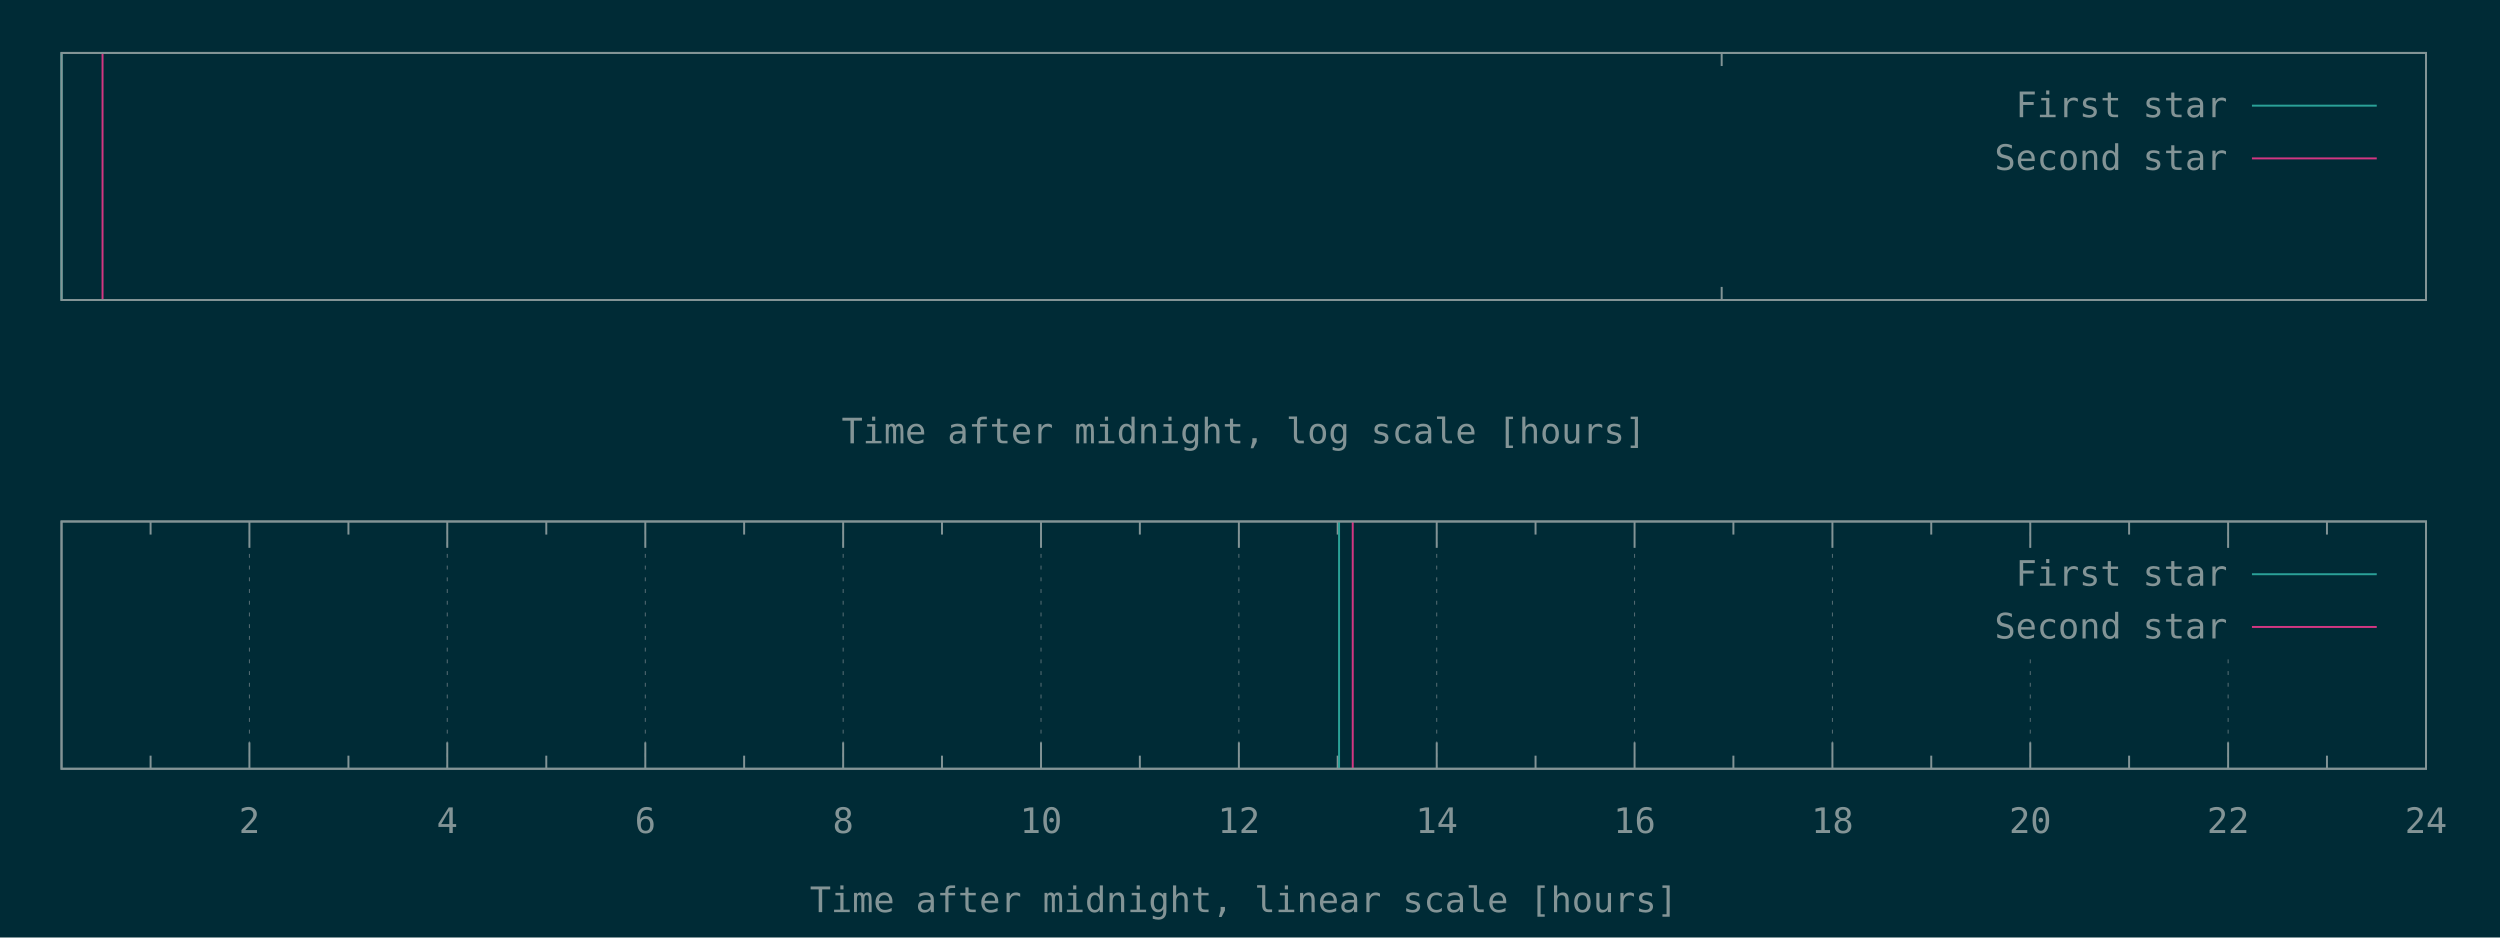
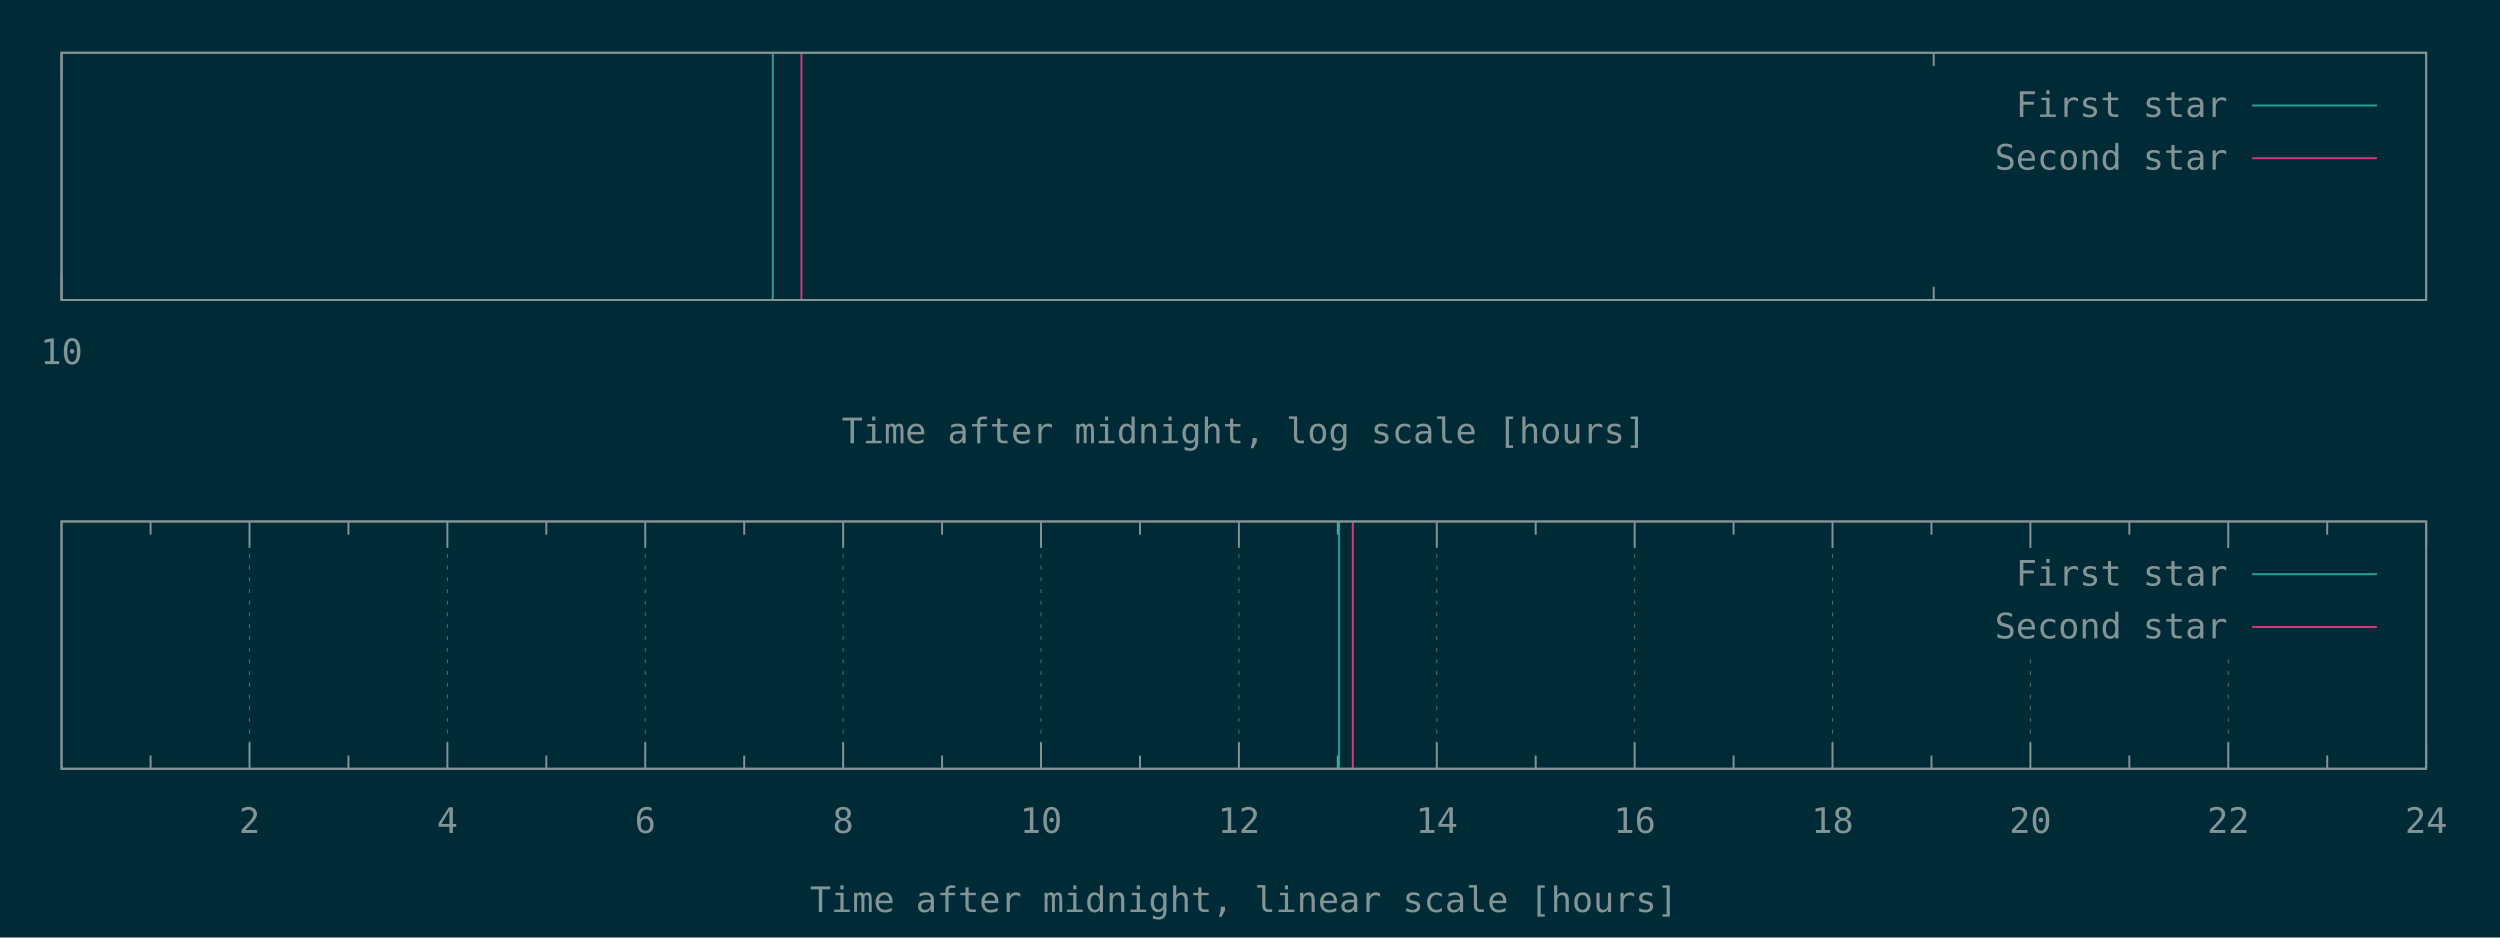
<svg xmlns="http://www.w3.org/2000/svg" xmlns:xlink="http://www.w3.org/1999/xlink" width="1280" height="480" viewBox="0 0 1280 480">
  <g id="gnuplot_canvas">
    <rect x="0" y="0" width="1280" height="480" fill="#002b36" />
    <defs>
      <circle id="gpDot" r="0.5" stroke-width="0.5" stroke="currentColor" />
      <path id="gpPt0" stroke-width="0.148" stroke="currentColor" d="M-1,0 h2 M0,-1 v2" />
      <path id="gpPt1" stroke-width="0.148" stroke="currentColor" d="M-1,-1 L1,1 M1,-1 L-1,1" />
      <path id="gpPt2" stroke-width="0.148" stroke="currentColor" d="M-1,0 L1,0 M0,-1 L0,1 M-1,-1 L1,1 M-1,1 L1,-1" />
      <rect id="gpPt3" stroke-width="0.148" stroke="currentColor" x="-1" y="-1" width="2" height="2" />
      <rect id="gpPt4" stroke-width="0.148" stroke="currentColor" fill="currentColor" x="-1" y="-1" width="2" height="2" />
      <circle id="gpPt5" stroke-width="0.148" stroke="currentColor" cx="0" cy="0" r="1" />
      <use xlink:href="#gpPt5" id="gpPt6" fill="currentColor" stroke="none" />
      <path id="gpPt7" stroke-width="0.148" stroke="currentColor" d="M0,-1.33 L-1.33,0.67 L1.33,0.67 z" />
      <use xlink:href="#gpPt7" id="gpPt8" fill="currentColor" stroke="none" />
      <use xlink:href="#gpPt7" id="gpPt9" stroke="currentColor" transform="rotate(180)" />
      <use xlink:href="#gpPt9" id="gpPt10" fill="currentColor" stroke="none" />
      <use xlink:href="#gpPt3" id="gpPt11" stroke="currentColor" transform="rotate(45)" />
      <use xlink:href="#gpPt11" id="gpPt12" fill="currentColor" stroke="none" />
      <path id="gpPt13" stroke-width="0.148" stroke="currentColor" d="M0,1.330 L1.265,0.411 L0.782,-1.067 L-0.782,-1.076 L-1.265,0.411 z" />
      <use xlink:href="#gpPt13" id="gpPt14" fill="currentColor" stroke="none" />
      <filter id="textbox" filterUnits="objectBoundingBox" x="0" y="0" height="1" width="1">
        <feFlood flood-color="#002B36" flood-opacity="1" result="bgnd" />
        <feComposite in="SourceGraphic" in2="bgnd" operator="atop" />
      </filter>
      <filter id="greybox" filterUnits="objectBoundingBox" x="0" y="0" height="1" width="1">
        <feFlood flood-color="lightgrey" flood-opacity="1" result="grey" />
        <feComposite in="SourceGraphic" in2="grey" operator="atop" />
      </filter>
    </defs>
    <g fill="none" color="#002B36" stroke="currentColor" stroke-width="1.00" stroke-linecap="butt" stroke-linejoin="miter">
</g>
    <g fill="none" color="black" stroke="currentColor" stroke-width="1.00" stroke-linecap="butt" stroke-linejoin="miter">
-       <path stroke="rgb(131, 148, 150)" d="M881.5,153.6 L881.5,146.9 M881.5,27.1 L881.5,33.8  " />
-     </g>
-     <g fill="none" color="black" stroke="currentColor" stroke-width="1.00" stroke-linecap="butt" stroke-linejoin="miter">
-       <path stroke="rgb(131, 148, 150)" d="M31.5,27.1 L31.5,153.6 L1242.1,153.6 L1242.1,27.1 L31.5,27.1 Z  " />
-     </g>
-     <g fill="none" color="black" stroke="currentColor" stroke-width="1.00" stroke-linecap="butt" stroke-linejoin="miter">
-       <g transform="translate(636.8,227.0)" stroke="none" fill="rgb(131,148,150)" font-family="Inconsolata" font-size="18.00" text-anchor="middle">
+ </g>
+     <g fill="none" color="black" stroke="rgb(131, 148, 150)" stroke-width="0.50" stroke-linecap="butt" stroke-linejoin="miter">
+ </g>
+     <g fill="none" color="gray" stroke="currentColor" stroke-width="0.50" stroke-linecap="butt" stroke-linejoin="miter">
+       <path stroke="rgb( 88, 110, 117)" stroke-dasharray="2,4" class="gridline" d="M31.50,153.60 L31.50,27.01  " />
+     </g>
+     <g fill="none" color="gray" stroke="rgb( 88, 110, 117)" stroke-width="1.00" stroke-linecap="butt" stroke-linejoin="miter">
+ </g>
+     <g fill="none" color="black" stroke="currentColor" stroke-width="1.00" stroke-linecap="butt" stroke-linejoin="miter">
+       <path stroke="rgb(131, 148, 150)" d="M31.50,153.60 L31.50,140.10 M31.50,27.01 L31.50,40.51  " />
+       <g transform="translate(31.50,186.45)" stroke="none" fill="rgb(131,148,150)" font-family="Inconsolata" font-size="18.00" text-anchor="middle">
+         <text>
+           <tspan font-family="Inconsolata"> 10</tspan>
+         </text>
+       </g>
+     </g>
+     <g fill="none" color="black" stroke="currentColor" stroke-width="1.00" stroke-linecap="butt" stroke-linejoin="miter">
+       <path stroke="rgb(131, 148, 150)" d="M990.06,153.60 L990.06,146.85 M990.06,27.01 L990.06,33.76  " />
+     </g>
+     <g fill="none" color="black" stroke="currentColor" stroke-width="1.00" stroke-linecap="butt" stroke-linejoin="miter">
+       <path stroke="rgb(131, 148, 150)" d="M31.50,27.01 L31.50,153.60 L1242.19,153.60 L1242.19,27.01 L31.50,27.01 Z  " />
+     </g>
+     <g fill="none" color="black" stroke="currentColor" stroke-width="1.00" stroke-linecap="butt" stroke-linejoin="miter">
+       <g transform="translate(636.84,226.95)" stroke="none" fill="rgb(131,148,150)" font-family="Inconsolata" font-size="18.00" text-anchor="middle">
        <text>
          <tspan font-family="Inconsolata">Time after midnight, log scale [hours]</tspan>
        </text>
      </g>
    </g>
    <g fill="none" color="black" stroke="currentColor" stroke-width="1.00" stroke-linecap="butt" stroke-linejoin="miter">
</g>
    <g id="gnuplot_plot_1a">
      <g fill="none" color="black" stroke="currentColor" stroke-width="1.00" stroke-linecap="butt" stroke-linejoin="miter">
-         <path stroke="rgb( 42, 161, 152)" d="M31.5,153.6 L31.5,27.1  " />
+         <path stroke="rgb( 42, 161, 152)" d="M395.68,153.60 L395.68,27.01  " />
      </g>
    </g>
    <g id="gnuplot_plot_2a">
      <g fill="none" color="black" stroke="currentColor" stroke-width="1.00" stroke-linecap="butt" stroke-linejoin="miter">
-         <path stroke="rgb(211,  54, 130)" d="M52.5,153.6 L52.5,27.1  " />
+         <path stroke="rgb(211,  54, 130)" d="M410.34,153.60 L410.34,27.01  " />
      </g>
    </g>
    <g stroke="none" shape-rendering="crispEdges">
-       <polygon fill="#002B36" points="1001.8,94.6 1229.5,94.6 1229.5,40.6 1001.8,40.6 " />
+       <polygon fill="#002B36" points="1001.89,94.51 1229.59,94.51 1229.59,40.51 1001.89,40.51 " />
    </g>
    <g id="gnuplot_plot_1a">
      <g fill="none" color="black" stroke="currentColor" stroke-width="1.00" stroke-linecap="butt" stroke-linejoin="miter">
-         <g transform="translate(1140.4,60.0)" stroke="none" fill="rgb(131,148,150)" font-family="Inconsolata" font-size="18.00" text-anchor="end">
+         <g transform="translate(1140.49,59.86)" stroke="none" fill="rgb(131,148,150)" font-family="Inconsolata" font-size="18.00" text-anchor="end">
          <text>
            <tspan font-family="Inconsolata">First star</tspan>
          </text>
        </g>
      </g>
      <g fill="none" color="black" stroke="currentColor" stroke-width="1.00" stroke-linecap="butt" stroke-linejoin="miter">
-         <path stroke="rgb( 42, 161, 152)" d="M1153.0,54.1 L1216.9,54.1  " />
+         <path stroke="rgb( 42, 161, 152)" d="M1153.09,54.01 L1216.99,54.01  " />
      </g>
    </g>
    <g id="gnuplot_plot_2a">
      <g fill="none" color="black" stroke="currentColor" stroke-width="1.00" stroke-linecap="butt" stroke-linejoin="miter">
-         <g transform="translate(1140.4,87.0)" stroke="none" fill="rgb(131,148,150)" font-family="Inconsolata" font-size="18.00" text-anchor="end">
+         <g transform="translate(1140.49,86.86)" stroke="none" fill="rgb(131,148,150)" font-family="Inconsolata" font-size="18.00" text-anchor="end">
          <text>
            <tspan font-family="Inconsolata">Second star</tspan>
          </text>
        </g>
      </g>
      <g fill="none" color="black" stroke="currentColor" stroke-width="1.00" stroke-linecap="butt" stroke-linejoin="miter">
-         <path stroke="rgb(211,  54, 130)" d="M1153.0,81.1 L1216.9,81.1  " />
+         <path stroke="rgb(211,  54, 130)" d="M1153.09,81.01 L1216.99,81.01  " />
      </g>
    </g>
    <g fill="none" color="#002B36" stroke="rgb(211,  54, 130)" stroke-width="2.00" stroke-linecap="butt" stroke-linejoin="miter">
</g>
    <g fill="none" color="black" stroke="currentColor" stroke-width="2.00" stroke-linecap="butt" stroke-linejoin="miter">
</g>
    <g fill="none" color="black" stroke="black" stroke-width="1.00" stroke-linecap="butt" stroke-linejoin="miter">
</g>
    <g fill="none" color="black" stroke="currentColor" stroke-width="1.00" stroke-linecap="butt" stroke-linejoin="miter">
-       <path stroke="rgb(131, 148, 150)" d="M31.5,27.1 L31.5,153.6 L1242.1,153.6 L1242.1,27.1 L31.5,27.1 Z  " />
-     </g>
-     <g fill="none" color="black" stroke="currentColor" stroke-width="1.00" stroke-linecap="butt" stroke-linejoin="miter">
- </g>
-     <g fill="none" color="black" stroke="currentColor" stroke-width="1.00" stroke-linecap="butt" stroke-linejoin="miter">
-       <path stroke="rgb(131, 148, 150)" d="M77.1,393.6 L77.1,386.9 M77.1,267.0 L77.1,273.7  " />
-     </g>
-     <g fill="none" color="black" stroke="rgb(131, 148, 150)" stroke-width="0.50" stroke-linecap="butt" stroke-linejoin="miter">
- </g>
-     <g fill="none" color="gray" stroke="currentColor" stroke-width="0.50" stroke-linecap="butt" stroke-linejoin="miter">
-       <path stroke="rgb( 88, 110, 117)" stroke-dasharray="2,4" class="gridline" d="M127.7,393.6 L127.7,267.0  " />
-     </g>
-     <g fill="none" color="gray" stroke="rgb( 88, 110, 117)" stroke-width="1.00" stroke-linecap="butt" stroke-linejoin="miter">
- </g>
-     <g fill="none" color="black" stroke="currentColor" stroke-width="1.00" stroke-linecap="butt" stroke-linejoin="miter">
-       <path stroke="rgb(131, 148, 150)" d="M127.7,393.6 L127.7,380.1 M127.7,267.0 L127.7,280.5  " />
-       <g transform="translate(127.7,426.5)" stroke="none" fill="rgb(131,148,150)" font-family="Inconsolata" font-size="18.00" text-anchor="middle">
+       <path stroke="rgb(131, 148, 150)" d="M31.50,27.01 L31.50,153.60 L1242.19,153.60 L1242.19,27.01 L31.50,27.01 Z  " />
+     </g>
+     <g fill="none" color="black" stroke="currentColor" stroke-width="1.00" stroke-linecap="butt" stroke-linejoin="miter">
+ </g>
+     <g fill="none" color="black" stroke="currentColor" stroke-width="1.00" stroke-linecap="butt" stroke-linejoin="miter">
+       <path stroke="rgb(131, 148, 150)" d="M77.09,393.60 L77.09,386.85 M77.09,267.00 L77.09,273.75  " />
+     </g>
+     <g fill="none" color="black" stroke="rgb(131, 148, 150)" stroke-width="0.50" stroke-linecap="butt" stroke-linejoin="miter">
+ </g>
+     <g fill="none" color="gray" stroke="currentColor" stroke-width="0.50" stroke-linecap="butt" stroke-linejoin="miter">
+       <path stroke="rgb( 88, 110, 117)" stroke-dasharray="2,4" class="gridline" d="M127.75,393.60 L127.75,267.00  " />
+     </g>
+     <g fill="none" color="gray" stroke="rgb( 88, 110, 117)" stroke-width="1.00" stroke-linecap="butt" stroke-linejoin="miter">
+ </g>
+     <g fill="none" color="black" stroke="currentColor" stroke-width="1.00" stroke-linecap="butt" stroke-linejoin="miter">
+       <path stroke="rgb(131, 148, 150)" d="M127.75,393.60 L127.75,380.10 M127.75,267.00 L127.75,280.50  " />
+       <g transform="translate(127.75,426.45)" stroke="none" fill="rgb(131,148,150)" font-family="Inconsolata" font-size="18.00" text-anchor="middle">
        <text>
          <tspan font-family="Inconsolata"> 2</tspan>
        </text>
      </g>
    </g>
    <g fill="none" color="black" stroke="currentColor" stroke-width="1.00" stroke-linecap="butt" stroke-linejoin="miter">
-       <path stroke="rgb(131, 148, 150)" d="M178.4,393.6 L178.4,386.9 M178.4,267.0 L178.4,273.7  " />
-     </g>
-     <g fill="none" color="black" stroke="rgb(131, 148, 150)" stroke-width="0.50" stroke-linecap="butt" stroke-linejoin="miter">
- </g>
-     <g fill="none" color="gray" stroke="currentColor" stroke-width="0.50" stroke-linecap="butt" stroke-linejoin="miter">
-       <path stroke="rgb( 88, 110, 117)" stroke-dasharray="2,4" class="gridline" d="M229.0,393.6 L229.0,267.0  " />
-     </g>
-     <g fill="none" color="gray" stroke="rgb( 88, 110, 117)" stroke-width="1.00" stroke-linecap="butt" stroke-linejoin="miter">
- </g>
-     <g fill="none" color="black" stroke="currentColor" stroke-width="1.00" stroke-linecap="butt" stroke-linejoin="miter">
-       <path stroke="rgb(131, 148, 150)" d="M229.0,393.6 L229.0,380.1 M229.0,267.0 L229.0,280.5  " />
-       <g transform="translate(229.0,426.5)" stroke="none" fill="rgb(131,148,150)" font-family="Inconsolata" font-size="18.00" text-anchor="middle">
+       <path stroke="rgb(131, 148, 150)" d="M178.40,393.60 L178.40,386.85 M178.40,267.00 L178.40,273.75  " />
+     </g>
+     <g fill="none" color="black" stroke="rgb(131, 148, 150)" stroke-width="0.50" stroke-linecap="butt" stroke-linejoin="miter">
+ </g>
+     <g fill="none" color="gray" stroke="currentColor" stroke-width="0.50" stroke-linecap="butt" stroke-linejoin="miter">
+       <path stroke="rgb( 88, 110, 117)" stroke-dasharray="2,4" class="gridline" d="M229.06,393.60 L229.06,267.00  " />
+     </g>
+     <g fill="none" color="gray" stroke="rgb( 88, 110, 117)" stroke-width="1.00" stroke-linecap="butt" stroke-linejoin="miter">
+ </g>
+     <g fill="none" color="black" stroke="currentColor" stroke-width="1.00" stroke-linecap="butt" stroke-linejoin="miter">
+       <path stroke="rgb(131, 148, 150)" d="M229.06,393.60 L229.06,380.10 M229.06,267.00 L229.06,280.50  " />
+       <g transform="translate(229.06,426.45)" stroke="none" fill="rgb(131,148,150)" font-family="Inconsolata" font-size="18.00" text-anchor="middle">
        <text>
          <tspan font-family="Inconsolata"> 4</tspan>
        </text>
      </g>
    </g>
    <g fill="none" color="black" stroke="currentColor" stroke-width="1.00" stroke-linecap="butt" stroke-linejoin="miter">
-       <path stroke="rgb(131, 148, 150)" d="M279.7,393.6 L279.7,386.9 M279.7,267.0 L279.7,273.7  " />
-     </g>
-     <g fill="none" color="black" stroke="rgb(131, 148, 150)" stroke-width="0.50" stroke-linecap="butt" stroke-linejoin="miter">
- </g>
-     <g fill="none" color="gray" stroke="currentColor" stroke-width="0.50" stroke-linecap="butt" stroke-linejoin="miter">
-       <path stroke="rgb( 88, 110, 117)" stroke-dasharray="2,4" class="gridline" d="M330.4,393.6 L330.4,267.0  " />
-     </g>
-     <g fill="none" color="gray" stroke="rgb( 88, 110, 117)" stroke-width="1.00" stroke-linecap="butt" stroke-linejoin="miter">
- </g>
-     <g fill="none" color="black" stroke="currentColor" stroke-width="1.00" stroke-linecap="butt" stroke-linejoin="miter">
-       <path stroke="rgb(131, 148, 150)" d="M330.4,393.6 L330.4,380.1 M330.4,267.0 L330.4,280.5  " />
-       <g transform="translate(330.4,426.5)" stroke="none" fill="rgb(131,148,150)" font-family="Inconsolata" font-size="18.00" text-anchor="middle">
+       <path stroke="rgb(131, 148, 150)" d="M279.72,393.60 L279.72,386.85 M279.72,267.00 L279.72,273.75  " />
+     </g>
+     <g fill="none" color="black" stroke="rgb(131, 148, 150)" stroke-width="0.50" stroke-linecap="butt" stroke-linejoin="miter">
+ </g>
+     <g fill="none" color="gray" stroke="currentColor" stroke-width="0.50" stroke-linecap="butt" stroke-linejoin="miter">
+       <path stroke="rgb( 88, 110, 117)" stroke-dasharray="2,4" class="gridline" d="M330.37,393.60 L330.37,267.00  " />
+     </g>
+     <g fill="none" color="gray" stroke="rgb( 88, 110, 117)" stroke-width="1.00" stroke-linecap="butt" stroke-linejoin="miter">
+ </g>
+     <g fill="none" color="black" stroke="currentColor" stroke-width="1.00" stroke-linecap="butt" stroke-linejoin="miter">
+       <path stroke="rgb(131, 148, 150)" d="M330.37,393.60 L330.37,380.10 M330.37,267.00 L330.37,280.50  " />
+       <g transform="translate(330.37,426.45)" stroke="none" fill="rgb(131,148,150)" font-family="Inconsolata" font-size="18.00" text-anchor="middle">
        <text>
          <tspan font-family="Inconsolata"> 6</tspan>
        </text>
      </g>
    </g>
    <g fill="none" color="black" stroke="currentColor" stroke-width="1.00" stroke-linecap="butt" stroke-linejoin="miter">
-       <path stroke="rgb(131, 148, 150)" d="M381.0,393.6 L381.0,386.9 M381.0,267.0 L381.0,273.7  " />
-     </g>
-     <g fill="none" color="black" stroke="rgb(131, 148, 150)" stroke-width="0.50" stroke-linecap="butt" stroke-linejoin="miter">
- </g>
-     <g fill="none" color="gray" stroke="currentColor" stroke-width="0.50" stroke-linecap="butt" stroke-linejoin="miter">
-       <path stroke="rgb( 88, 110, 117)" stroke-dasharray="2,4" class="gridline" d="M431.7,393.6 L431.7,267.0  " />
-     </g>
-     <g fill="none" color="gray" stroke="rgb( 88, 110, 117)" stroke-width="1.00" stroke-linecap="butt" stroke-linejoin="miter">
- </g>
-     <g fill="none" color="black" stroke="currentColor" stroke-width="1.00" stroke-linecap="butt" stroke-linejoin="miter">
-       <path stroke="rgb(131, 148, 150)" d="M431.7,393.6 L431.7,380.1 M431.7,267.0 L431.7,280.5  " />
-       <g transform="translate(431.7,426.5)" stroke="none" fill="rgb(131,148,150)" font-family="Inconsolata" font-size="18.00" text-anchor="middle">
+       <path stroke="rgb(131, 148, 150)" d="M381.03,393.60 L381.03,386.85 M381.03,267.00 L381.03,273.75  " />
+     </g>
+     <g fill="none" color="black" stroke="rgb(131, 148, 150)" stroke-width="0.50" stroke-linecap="butt" stroke-linejoin="miter">
+ </g>
+     <g fill="none" color="gray" stroke="currentColor" stroke-width="0.50" stroke-linecap="butt" stroke-linejoin="miter">
+       <path stroke="rgb( 88, 110, 117)" stroke-dasharray="2,4" class="gridline" d="M431.69,393.60 L431.69,267.00  " />
+     </g>
+     <g fill="none" color="gray" stroke="rgb( 88, 110, 117)" stroke-width="1.00" stroke-linecap="butt" stroke-linejoin="miter">
+ </g>
+     <g fill="none" color="black" stroke="currentColor" stroke-width="1.00" stroke-linecap="butt" stroke-linejoin="miter">
+       <path stroke="rgb(131, 148, 150)" d="M431.69,393.60 L431.69,380.10 M431.69,267.00 L431.69,280.50  " />
+       <g transform="translate(431.69,426.45)" stroke="none" fill="rgb(131,148,150)" font-family="Inconsolata" font-size="18.00" text-anchor="middle">
        <text>
          <tspan font-family="Inconsolata"> 8</tspan>
        </text>
      </g>
    </g>
    <g fill="none" color="black" stroke="currentColor" stroke-width="1.00" stroke-linecap="butt" stroke-linejoin="miter">
-       <path stroke="rgb(131, 148, 150)" d="M482.3,393.6 L482.3,386.9 M482.3,267.0 L482.3,273.7  " />
-     </g>
-     <g fill="none" color="black" stroke="rgb(131, 148, 150)" stroke-width="0.50" stroke-linecap="butt" stroke-linejoin="miter">
- </g>
-     <g fill="none" color="gray" stroke="currentColor" stroke-width="0.50" stroke-linecap="butt" stroke-linejoin="miter">
-       <path stroke="rgb( 88, 110, 117)" stroke-dasharray="2,4" class="gridline" d="M533.0,393.6 L533.0,267.0  " />
-     </g>
-     <g fill="none" color="gray" stroke="rgb( 88, 110, 117)" stroke-width="1.00" stroke-linecap="butt" stroke-linejoin="miter">
- </g>
-     <g fill="none" color="black" stroke="currentColor" stroke-width="1.00" stroke-linecap="butt" stroke-linejoin="miter">
-       <path stroke="rgb(131, 148, 150)" d="M533.0,393.6 L533.0,380.1 M533.0,267.0 L533.0,280.5  " />
-       <g transform="translate(533.0,426.5)" stroke="none" fill="rgb(131,148,150)" font-family="Inconsolata" font-size="18.00" text-anchor="middle">
+       <path stroke="rgb(131, 148, 150)" d="M482.34,393.60 L482.34,386.85 M482.34,267.00 L482.34,273.75  " />
+     </g>
+     <g fill="none" color="black" stroke="rgb(131, 148, 150)" stroke-width="0.50" stroke-linecap="butt" stroke-linejoin="miter">
+ </g>
+     <g fill="none" color="gray" stroke="currentColor" stroke-width="0.50" stroke-linecap="butt" stroke-linejoin="miter">
+       <path stroke="rgb( 88, 110, 117)" stroke-dasharray="2,4" class="gridline" d="M533.00,393.60 L533.00,267.00  " />
+     </g>
+     <g fill="none" color="gray" stroke="rgb( 88, 110, 117)" stroke-width="1.00" stroke-linecap="butt" stroke-linejoin="miter">
+ </g>
+     <g fill="none" color="black" stroke="currentColor" stroke-width="1.00" stroke-linecap="butt" stroke-linejoin="miter">
+       <path stroke="rgb(131, 148, 150)" d="M533.00,393.60 L533.00,380.10 M533.00,267.00 L533.00,280.50  " />
+       <g transform="translate(533.00,426.45)" stroke="none" fill="rgb(131,148,150)" font-family="Inconsolata" font-size="18.00" text-anchor="middle">
        <text>
          <tspan font-family="Inconsolata"> 10</tspan>
        </text>
      </g>
    </g>
    <g fill="none" color="black" stroke="currentColor" stroke-width="1.00" stroke-linecap="butt" stroke-linejoin="miter">
-       <path stroke="rgb(131, 148, 150)" d="M583.6,393.6 L583.6,386.9 M583.6,267.0 L583.6,273.7  " />
-     </g>
-     <g fill="none" color="black" stroke="rgb(131, 148, 150)" stroke-width="0.50" stroke-linecap="butt" stroke-linejoin="miter">
- </g>
-     <g fill="none" color="gray" stroke="currentColor" stroke-width="0.50" stroke-linecap="butt" stroke-linejoin="miter">
-       <path stroke="rgb( 88, 110, 117)" stroke-dasharray="2,4" class="gridline" d="M634.3,393.6 L634.3,267.0  " />
-     </g>
-     <g fill="none" color="gray" stroke="rgb( 88, 110, 117)" stroke-width="1.00" stroke-linecap="butt" stroke-linejoin="miter">
- </g>
-     <g fill="none" color="black" stroke="currentColor" stroke-width="1.00" stroke-linecap="butt" stroke-linejoin="miter">
-       <path stroke="rgb(131, 148, 150)" d="M634.3,393.6 L634.3,380.1 M634.3,267.0 L634.3,280.5  " />
-       <g transform="translate(634.3,426.5)" stroke="none" fill="rgb(131,148,150)" font-family="Inconsolata" font-size="18.00" text-anchor="middle">
+       <path stroke="rgb(131, 148, 150)" d="M583.66,393.60 L583.66,386.85 M583.66,267.00 L583.66,273.75  " />
+     </g>
+     <g fill="none" color="black" stroke="rgb(131, 148, 150)" stroke-width="0.50" stroke-linecap="butt" stroke-linejoin="miter">
+ </g>
+     <g fill="none" color="gray" stroke="currentColor" stroke-width="0.50" stroke-linecap="butt" stroke-linejoin="miter">
+       <path stroke="rgb( 88, 110, 117)" stroke-dasharray="2,4" class="gridline" d="M634.31,393.60 L634.31,267.00  " />
+     </g>
+     <g fill="none" color="gray" stroke="rgb( 88, 110, 117)" stroke-width="1.00" stroke-linecap="butt" stroke-linejoin="miter">
+ </g>
+     <g fill="none" color="black" stroke="currentColor" stroke-width="1.00" stroke-linecap="butt" stroke-linejoin="miter">
+       <path stroke="rgb(131, 148, 150)" d="M634.31,393.60 L634.31,380.10 M634.31,267.00 L634.31,280.50  " />
+       <g transform="translate(634.31,426.45)" stroke="none" fill="rgb(131,148,150)" font-family="Inconsolata" font-size="18.00" text-anchor="middle">
        <text>
          <tspan font-family="Inconsolata"> 12</tspan>
        </text>
      </g>
    </g>
    <g fill="none" color="black" stroke="currentColor" stroke-width="1.00" stroke-linecap="butt" stroke-linejoin="miter">
-       <path stroke="rgb(131, 148, 150)" d="M684.9,393.6 L684.9,386.9 M684.9,267.0 L684.9,273.7  " />
-     </g>
-     <g fill="none" color="black" stroke="rgb(131, 148, 150)" stroke-width="0.50" stroke-linecap="butt" stroke-linejoin="miter">
- </g>
-     <g fill="none" color="gray" stroke="currentColor" stroke-width="0.50" stroke-linecap="butt" stroke-linejoin="miter">
-       <path stroke="rgb( 88, 110, 117)" stroke-dasharray="2,4" class="gridline" d="M735.6,393.6 L735.6,267.0  " />
-     </g>
-     <g fill="none" color="gray" stroke="rgb( 88, 110, 117)" stroke-width="1.00" stroke-linecap="butt" stroke-linejoin="miter">
- </g>
-     <g fill="none" color="black" stroke="currentColor" stroke-width="1.00" stroke-linecap="butt" stroke-linejoin="miter">
-       <path stroke="rgb(131, 148, 150)" d="M735.6,393.6 L735.6,380.1 M735.6,267.0 L735.6,280.5  " />
-       <g transform="translate(735.6,426.5)" stroke="none" fill="rgb(131,148,150)" font-family="Inconsolata" font-size="18.00" text-anchor="middle">
+       <path stroke="rgb(131, 148, 150)" d="M684.97,393.60 L684.97,386.85 M684.97,267.00 L684.97,273.75  " />
+     </g>
+     <g fill="none" color="black" stroke="rgb(131, 148, 150)" stroke-width="0.50" stroke-linecap="butt" stroke-linejoin="miter">
+ </g>
+     <g fill="none" color="gray" stroke="currentColor" stroke-width="0.50" stroke-linecap="butt" stroke-linejoin="miter">
+       <path stroke="rgb( 88, 110, 117)" stroke-dasharray="2,4" class="gridline" d="M735.63,393.60 L735.63,267.00  " />
+     </g>
+     <g fill="none" color="gray" stroke="rgb( 88, 110, 117)" stroke-width="1.00" stroke-linecap="butt" stroke-linejoin="miter">
+ </g>
+     <g fill="none" color="black" stroke="currentColor" stroke-width="1.00" stroke-linecap="butt" stroke-linejoin="miter">
+       <path stroke="rgb(131, 148, 150)" d="M735.63,393.60 L735.63,380.10 M735.63,267.00 L735.63,280.50  " />
+       <g transform="translate(735.63,426.45)" stroke="none" fill="rgb(131,148,150)" font-family="Inconsolata" font-size="18.00" text-anchor="middle">
        <text>
          <tspan font-family="Inconsolata"> 14</tspan>
        </text>
      </g>
    </g>
    <g fill="none" color="black" stroke="currentColor" stroke-width="1.00" stroke-linecap="butt" stroke-linejoin="miter">
-       <path stroke="rgb(131, 148, 150)" d="M786.2,393.6 L786.2,386.9 M786.2,267.0 L786.2,273.7  " />
-     </g>
-     <g fill="none" color="black" stroke="rgb(131, 148, 150)" stroke-width="0.50" stroke-linecap="butt" stroke-linejoin="miter">
- </g>
-     <g fill="none" color="gray" stroke="currentColor" stroke-width="0.50" stroke-linecap="butt" stroke-linejoin="miter">
-       <path stroke="rgb( 88, 110, 117)" stroke-dasharray="2,4" class="gridline" d="M836.9,393.6 L836.9,267.0  " />
-     </g>
-     <g fill="none" color="gray" stroke="rgb( 88, 110, 117)" stroke-width="1.00" stroke-linecap="butt" stroke-linejoin="miter">
- </g>
-     <g fill="none" color="black" stroke="currentColor" stroke-width="1.00" stroke-linecap="butt" stroke-linejoin="miter">
-       <path stroke="rgb(131, 148, 150)" d="M836.9,393.6 L836.9,380.1 M836.9,267.0 L836.9,280.5  " />
-       <g transform="translate(836.9,426.5)" stroke="none" fill="rgb(131,148,150)" font-family="Inconsolata" font-size="18.00" text-anchor="middle">
+       <path stroke="rgb(131, 148, 150)" d="M786.28,393.60 L786.28,386.85 M786.28,267.00 L786.28,273.75  " />
+     </g>
+     <g fill="none" color="black" stroke="rgb(131, 148, 150)" stroke-width="0.50" stroke-linecap="butt" stroke-linejoin="miter">
+ </g>
+     <g fill="none" color="gray" stroke="currentColor" stroke-width="0.50" stroke-linecap="butt" stroke-linejoin="miter">
+       <path stroke="rgb( 88, 110, 117)" stroke-dasharray="2,4" class="gridline" d="M836.94,393.60 L836.94,267.00  " />
+     </g>
+     <g fill="none" color="gray" stroke="rgb( 88, 110, 117)" stroke-width="1.00" stroke-linecap="butt" stroke-linejoin="miter">
+ </g>
+     <g fill="none" color="black" stroke="currentColor" stroke-width="1.00" stroke-linecap="butt" stroke-linejoin="miter">
+       <path stroke="rgb(131, 148, 150)" d="M836.94,393.60 L836.94,380.10 M836.94,267.00 L836.94,280.50  " />
+       <g transform="translate(836.94,426.45)" stroke="none" fill="rgb(131,148,150)" font-family="Inconsolata" font-size="18.00" text-anchor="middle">
        <text>
          <tspan font-family="Inconsolata"> 16</tspan>
        </text>
      </g>
    </g>
    <g fill="none" color="black" stroke="currentColor" stroke-width="1.00" stroke-linecap="butt" stroke-linejoin="miter">
-       <path stroke="rgb(131, 148, 150)" d="M887.5,393.6 L887.5,386.9 M887.5,267.0 L887.5,273.7  " />
-     </g>
-     <g fill="none" color="black" stroke="rgb(131, 148, 150)" stroke-width="0.50" stroke-linecap="butt" stroke-linejoin="miter">
- </g>
-     <g fill="none" color="gray" stroke="currentColor" stroke-width="0.50" stroke-linecap="butt" stroke-linejoin="miter">
-       <path stroke="rgb( 88, 110, 117)" stroke-dasharray="2,4" class="gridline" d="M938.2,393.6 L938.2,267.0  " />
-     </g>
-     <g fill="none" color="gray" stroke="rgb( 88, 110, 117)" stroke-width="1.00" stroke-linecap="butt" stroke-linejoin="miter">
- </g>
-     <g fill="none" color="black" stroke="currentColor" stroke-width="1.00" stroke-linecap="butt" stroke-linejoin="miter">
-       <path stroke="rgb(131, 148, 150)" d="M938.2,393.6 L938.2,380.1 M938.2,267.0 L938.2,280.5  " />
-       <g transform="translate(938.2,426.5)" stroke="none" fill="rgb(131,148,150)" font-family="Inconsolata" font-size="18.00" text-anchor="middle">
+       <path stroke="rgb(131, 148, 150)" d="M887.59,393.60 L887.59,386.85 M887.59,267.00 L887.59,273.75  " />
+     </g>
+     <g fill="none" color="black" stroke="rgb(131, 148, 150)" stroke-width="0.50" stroke-linecap="butt" stroke-linejoin="miter">
+ </g>
+     <g fill="none" color="gray" stroke="currentColor" stroke-width="0.50" stroke-linecap="butt" stroke-linejoin="miter">
+       <path stroke="rgb( 88, 110, 117)" stroke-dasharray="2,4" class="gridline" d="M938.25,393.60 L938.25,267.00  " />
+     </g>
+     <g fill="none" color="gray" stroke="rgb( 88, 110, 117)" stroke-width="1.00" stroke-linecap="butt" stroke-linejoin="miter">
+ </g>
+     <g fill="none" color="black" stroke="currentColor" stroke-width="1.00" stroke-linecap="butt" stroke-linejoin="miter">
+       <path stroke="rgb(131, 148, 150)" d="M938.25,393.60 L938.25,380.10 M938.25,267.00 L938.25,280.50  " />
+       <g transform="translate(938.25,426.45)" stroke="none" fill="rgb(131,148,150)" font-family="Inconsolata" font-size="18.00" text-anchor="middle">
        <text>
          <tspan font-family="Inconsolata"> 18</tspan>
        </text>
      </g>
    </g>
    <g fill="none" color="black" stroke="currentColor" stroke-width="1.00" stroke-linecap="butt" stroke-linejoin="miter">
-       <path stroke="rgb(131, 148, 150)" d="M988.8,393.6 L988.8,386.9 M988.8,267.0 L988.8,273.7  " />
-     </g>
-     <g fill="none" color="black" stroke="rgb(131, 148, 150)" stroke-width="0.50" stroke-linecap="butt" stroke-linejoin="miter">
- </g>
-     <g fill="none" color="gray" stroke="currentColor" stroke-width="0.50" stroke-linecap="butt" stroke-linejoin="miter">
-       <path stroke="rgb( 88, 110, 117)" stroke-dasharray="2,4" class="gridline" d="M1039.5,393.6 L1039.5,334.5 M1039.5,280.5 L1039.5,267.0  " />
-     </g>
-     <g fill="none" color="gray" stroke="rgb( 88, 110, 117)" stroke-width="1.00" stroke-linecap="butt" stroke-linejoin="miter">
- </g>
-     <g fill="none" color="black" stroke="currentColor" stroke-width="1.00" stroke-linecap="butt" stroke-linejoin="miter">
-       <path stroke="rgb(131, 148, 150)" d="M1039.5,393.6 L1039.5,380.1 M1039.5,267.0 L1039.5,280.5  " />
-       <g transform="translate(1039.5,426.5)" stroke="none" fill="rgb(131,148,150)" font-family="Inconsolata" font-size="18.00" text-anchor="middle">
+       <path stroke="rgb(131, 148, 150)" d="M988.91,393.60 L988.91,386.85 M988.91,267.00 L988.91,273.75  " />
+     </g>
+     <g fill="none" color="black" stroke="rgb(131, 148, 150)" stroke-width="0.50" stroke-linecap="butt" stroke-linejoin="miter">
+ </g>
+     <g fill="none" color="gray" stroke="currentColor" stroke-width="0.50" stroke-linecap="butt" stroke-linejoin="miter">
+       <path stroke="rgb( 88, 110, 117)" stroke-dasharray="2,4" class="gridline" d="M1039.56,393.60 L1039.56,334.50 M1039.56,280.50 L1039.56,267.00  " />
+     </g>
+     <g fill="none" color="gray" stroke="rgb( 88, 110, 117)" stroke-width="1.00" stroke-linecap="butt" stroke-linejoin="miter">
+ </g>
+     <g fill="none" color="black" stroke="currentColor" stroke-width="1.00" stroke-linecap="butt" stroke-linejoin="miter">
+       <path stroke="rgb(131, 148, 150)" d="M1039.56,393.60 L1039.56,380.10 M1039.56,267.00 L1039.56,280.50  " />
+       <g transform="translate(1039.56,426.45)" stroke="none" fill="rgb(131,148,150)" font-family="Inconsolata" font-size="18.00" text-anchor="middle">
        <text>
          <tspan font-family="Inconsolata"> 20</tspan>
        </text>
      </g>
    </g>
    <g fill="none" color="black" stroke="currentColor" stroke-width="1.00" stroke-linecap="butt" stroke-linejoin="miter">
-       <path stroke="rgb(131, 148, 150)" d="M1090.1,393.6 L1090.1,386.9 M1090.1,267.0 L1090.1,273.7  " />
-     </g>
-     <g fill="none" color="black" stroke="rgb(131, 148, 150)" stroke-width="0.50" stroke-linecap="butt" stroke-linejoin="miter">
- </g>
-     <g fill="none" color="gray" stroke="currentColor" stroke-width="0.50" stroke-linecap="butt" stroke-linejoin="miter">
-       <path stroke="rgb( 88, 110, 117)" stroke-dasharray="2,4" class="gridline" d="M1140.8,393.6 L1140.8,334.5 M1140.8,280.5 L1140.8,267.0  " />
-     </g>
-     <g fill="none" color="gray" stroke="rgb( 88, 110, 117)" stroke-width="1.00" stroke-linecap="butt" stroke-linejoin="miter">
- </g>
-     <g fill="none" color="black" stroke="currentColor" stroke-width="1.00" stroke-linecap="butt" stroke-linejoin="miter">
-       <path stroke="rgb(131, 148, 150)" d="M1140.8,393.6 L1140.8,380.1 M1140.8,267.0 L1140.8,280.5  " />
-       <g transform="translate(1140.8,426.5)" stroke="none" fill="rgb(131,148,150)" font-family="Inconsolata" font-size="18.00" text-anchor="middle">
+       <path stroke="rgb(131, 148, 150)" d="M1090.22,393.60 L1090.22,386.85 M1090.22,267.00 L1090.22,273.75  " />
+     </g>
+     <g fill="none" color="black" stroke="rgb(131, 148, 150)" stroke-width="0.50" stroke-linecap="butt" stroke-linejoin="miter">
+ </g>
+     <g fill="none" color="gray" stroke="currentColor" stroke-width="0.50" stroke-linecap="butt" stroke-linejoin="miter">
+       <path stroke="rgb( 88, 110, 117)" stroke-dasharray="2,4" class="gridline" d="M1140.88,393.60 L1140.88,334.50 M1140.88,280.50 L1140.88,267.00  " />
+     </g>
+     <g fill="none" color="gray" stroke="rgb( 88, 110, 117)" stroke-width="1.00" stroke-linecap="butt" stroke-linejoin="miter">
+ </g>
+     <g fill="none" color="black" stroke="currentColor" stroke-width="1.00" stroke-linecap="butt" stroke-linejoin="miter">
+       <path stroke="rgb(131, 148, 150)" d="M1140.88,393.60 L1140.88,380.10 M1140.88,267.00 L1140.88,280.50  " />
+       <g transform="translate(1140.88,426.45)" stroke="none" fill="rgb(131,148,150)" font-family="Inconsolata" font-size="18.00" text-anchor="middle">
        <text>
          <tspan font-family="Inconsolata"> 22</tspan>
        </text>
      </g>
    </g>
    <g fill="none" color="black" stroke="currentColor" stroke-width="1.00" stroke-linecap="butt" stroke-linejoin="miter">
-       <path stroke="rgb(131, 148, 150)" d="M1191.4,393.6 L1191.4,386.9 M1191.4,267.0 L1191.4,273.7  " />
-     </g>
-     <g fill="none" color="black" stroke="rgb(131, 148, 150)" stroke-width="0.50" stroke-linecap="butt" stroke-linejoin="miter">
- </g>
-     <g fill="none" color="gray" stroke="currentColor" stroke-width="0.50" stroke-linecap="butt" stroke-linejoin="miter">
-       <path stroke="rgb( 88, 110, 117)" stroke-dasharray="2,4" class="gridline" d="M1242.1,393.6 L1242.1,267.0  " />
-     </g>
-     <g fill="none" color="gray" stroke="rgb( 88, 110, 117)" stroke-width="1.00" stroke-linecap="butt" stroke-linejoin="miter">
- </g>
-     <g fill="none" color="black" stroke="currentColor" stroke-width="1.00" stroke-linecap="butt" stroke-linejoin="miter">
-       <path stroke="rgb(131, 148, 150)" d="M1242.1,393.6 L1242.1,380.1 M1242.1,267.0 L1242.1,280.5  " />
-       <g transform="translate(1242.1,426.5)" stroke="none" fill="rgb(131,148,150)" font-family="Inconsolata" font-size="18.00" text-anchor="middle">
+       <path stroke="rgb(131, 148, 150)" d="M1191.53,393.60 L1191.53,386.85 M1191.53,267.00 L1191.53,273.75  " />
+     </g>
+     <g fill="none" color="black" stroke="rgb(131, 148, 150)" stroke-width="0.50" stroke-linecap="butt" stroke-linejoin="miter">
+ </g>
+     <g fill="none" color="gray" stroke="currentColor" stroke-width="0.50" stroke-linecap="butt" stroke-linejoin="miter">
+       <path stroke="rgb( 88, 110, 117)" stroke-dasharray="2,4" class="gridline" d="M1242.19,393.60 L1242.19,267.00  " />
+     </g>
+     <g fill="none" color="gray" stroke="rgb( 88, 110, 117)" stroke-width="1.00" stroke-linecap="butt" stroke-linejoin="miter">
+ </g>
+     <g fill="none" color="black" stroke="currentColor" stroke-width="1.00" stroke-linecap="butt" stroke-linejoin="miter">
+       <path stroke="rgb(131, 148, 150)" d="M1242.19,393.60 L1242.19,380.10 M1242.19,267.00 L1242.19,280.50  " />
+       <g transform="translate(1242.19,426.45)" stroke="none" fill="rgb(131,148,150)" font-family="Inconsolata" font-size="18.00" text-anchor="middle">
        <text>
          <tspan font-family="Inconsolata"> 24</tspan>
        </text>
      </g>
    </g>
    <g fill="none" color="black" stroke="currentColor" stroke-width="1.00" stroke-linecap="butt" stroke-linejoin="miter">
</g>
    <g fill="none" color="black" stroke="currentColor" stroke-width="1.00" stroke-linecap="butt" stroke-linejoin="miter">
-       <path stroke="rgb(131, 148, 150)" d="M31.5,267.0 L31.5,393.6 L1242.1,393.6 L1242.1,267.0 L31.5,267.0 Z  " />
-     </g>
-     <g fill="none" color="black" stroke="currentColor" stroke-width="1.00" stroke-linecap="butt" stroke-linejoin="miter">
-       <g transform="translate(636.8,467.0)" stroke="none" fill="rgb(131,148,150)" font-family="Inconsolata" font-size="18.00" text-anchor="middle">
+       <path stroke="rgb(131, 148, 150)" d="M31.50,267.00 L31.50,393.60 L1242.19,393.60 L1242.19,267.00 L31.50,267.00 Z  " />
+     </g>
+     <g fill="none" color="black" stroke="currentColor" stroke-width="1.00" stroke-linecap="butt" stroke-linejoin="miter">
+       <g transform="translate(636.84,466.95)" stroke="none" fill="rgb(131,148,150)" font-family="Inconsolata" font-size="18.00" text-anchor="middle">
        <text>
          <tspan font-family="Inconsolata">Time after midnight, linear scale [hours]</tspan>
        </text>
      </g>
    </g>
    <g fill="none" color="black" stroke="currentColor" stroke-width="1.00" stroke-linecap="butt" stroke-linejoin="miter">
</g>
    <g id="gnuplot_plot_1b">
      <g fill="none" color="black" stroke="currentColor" stroke-width="1.00" stroke-linecap="butt" stroke-linejoin="miter">
-         <path stroke="rgb( 42, 161, 152)" d="M685.6,393.6 L685.6,267.0  " />
+         <path stroke="rgb( 42, 161, 152)" d="M685.62,393.60 L685.62,267.00  " />
      </g>
    </g>
    <g id="gnuplot_plot_2b">
      <g fill="none" color="black" stroke="currentColor" stroke-width="1.00" stroke-linecap="butt" stroke-linejoin="miter">
-         <path stroke="rgb(211,  54, 130)" d="M692.6,393.6 L692.6,267.0  " />
+         <path stroke="rgb(211,  54, 130)" d="M692.64,393.60 L692.64,267.00  " />
      </g>
    </g>
    <g stroke="none" shape-rendering="crispEdges">
-       <polygon fill="#002B36" points="1001.8,334.5 1229.5,334.5 1229.5,280.5 1001.8,280.5 " />
+       <polygon fill="#002B36" points="1001.89,334.50 1229.59,334.50 1229.59,280.50 1001.89,280.50 " />
    </g>
    <g id="gnuplot_plot_1b">
      <g fill="none" color="black" stroke="currentColor" stroke-width="1.00" stroke-linecap="butt" stroke-linejoin="miter">
-         <g transform="translate(1140.4,299.9)" stroke="none" fill="rgb(131,148,150)" font-family="Inconsolata" font-size="18.00" text-anchor="end">
+         <g transform="translate(1140.49,299.85)" stroke="none" fill="rgb(131,148,150)" font-family="Inconsolata" font-size="18.00" text-anchor="end">
          <text>
            <tspan font-family="Inconsolata">First star</tspan>
          </text>
        </g>
      </g>
      <g fill="none" color="black" stroke="currentColor" stroke-width="1.00" stroke-linecap="butt" stroke-linejoin="miter">
-         <path stroke="rgb( 42, 161, 152)" d="M1153.0,294.0 L1216.9,294.0  " />
+         <path stroke="rgb( 42, 161, 152)" d="M1153.09,294.00 L1216.99,294.00  " />
      </g>
    </g>
    <g id="gnuplot_plot_2b">
      <g fill="none" color="black" stroke="currentColor" stroke-width="1.00" stroke-linecap="butt" stroke-linejoin="miter">
-         <g transform="translate(1140.4,326.9)" stroke="none" fill="rgb(131,148,150)" font-family="Inconsolata" font-size="18.00" text-anchor="end">
+         <g transform="translate(1140.49,326.85)" stroke="none" fill="rgb(131,148,150)" font-family="Inconsolata" font-size="18.00" text-anchor="end">
          <text>
            <tspan font-family="Inconsolata">Second star</tspan>
          </text>
        </g>
      </g>
      <g fill="none" color="black" stroke="currentColor" stroke-width="1.00" stroke-linecap="butt" stroke-linejoin="miter">
-         <path stroke="rgb(211,  54, 130)" d="M1153.0,321.0 L1216.9,321.0  " />
+         <path stroke="rgb(211,  54, 130)" d="M1153.09,321.00 L1216.99,321.00  " />
      </g>
    </g>
    <g fill="none" color="#002B36" stroke="rgb(211,  54, 130)" stroke-width="2.00" stroke-linecap="butt" stroke-linejoin="miter">
</g>
    <g fill="none" color="black" stroke="currentColor" stroke-width="2.00" stroke-linecap="butt" stroke-linejoin="miter">
</g>
    <g fill="none" color="black" stroke="black" stroke-width="1.00" stroke-linecap="butt" stroke-linejoin="miter">
</g>
    <g fill="none" color="black" stroke="currentColor" stroke-width="1.00" stroke-linecap="butt" stroke-linejoin="miter">
-       <path stroke="rgb(131, 148, 150)" d="M31.5,267.0 L31.5,393.6 L1242.1,393.6 L1242.1,267.0 L31.5,267.0 Z  " />
+       <path stroke="rgb(131, 148, 150)" d="M31.50,267.00 L31.50,393.60 L1242.19,393.60 L1242.19,267.00 L31.50,267.00 Z  " />
    </g>
    <g fill="none" color="black" stroke="currentColor" stroke-width="1.00" stroke-linecap="butt" stroke-linejoin="miter">
</g>
  </g>
</svg>
